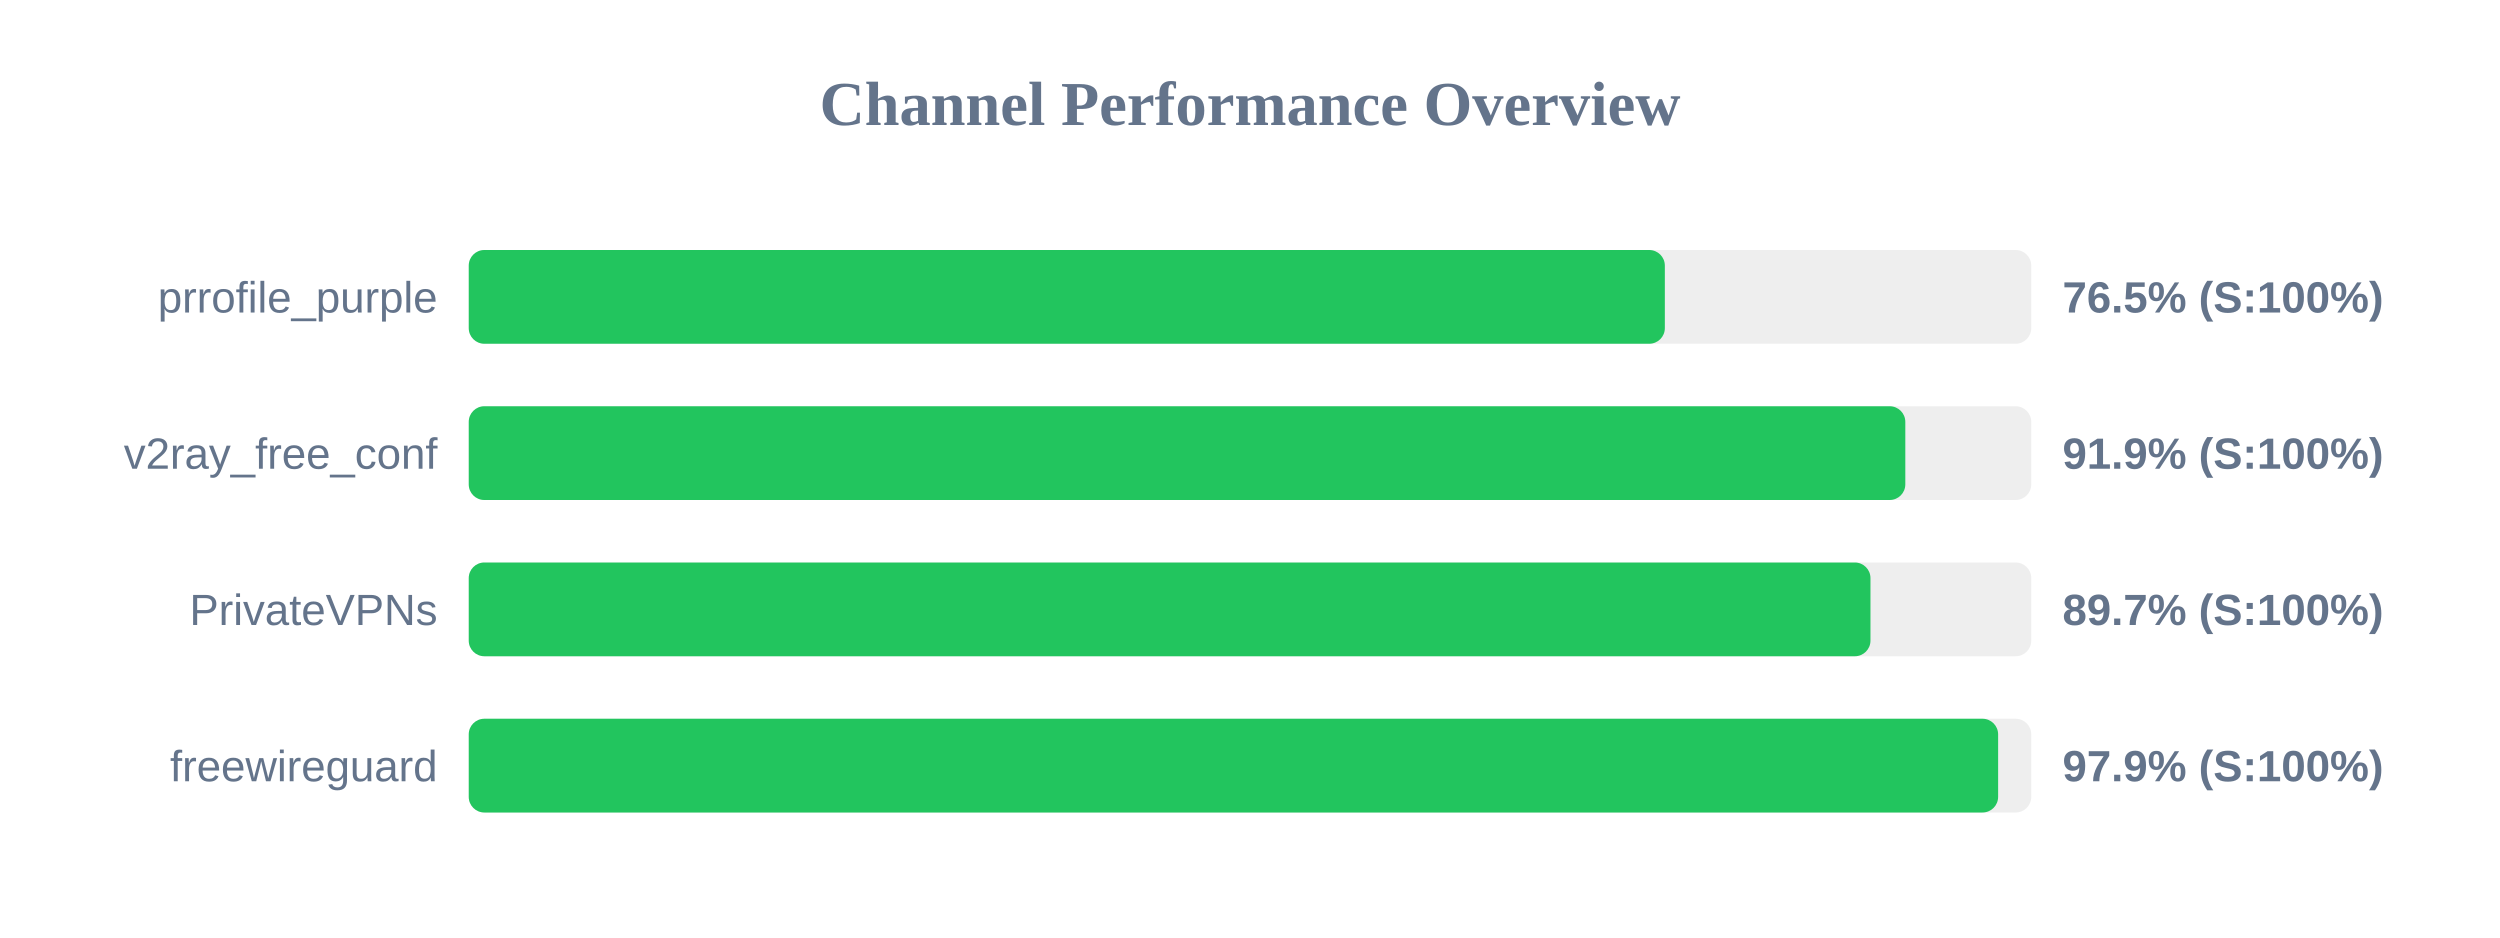
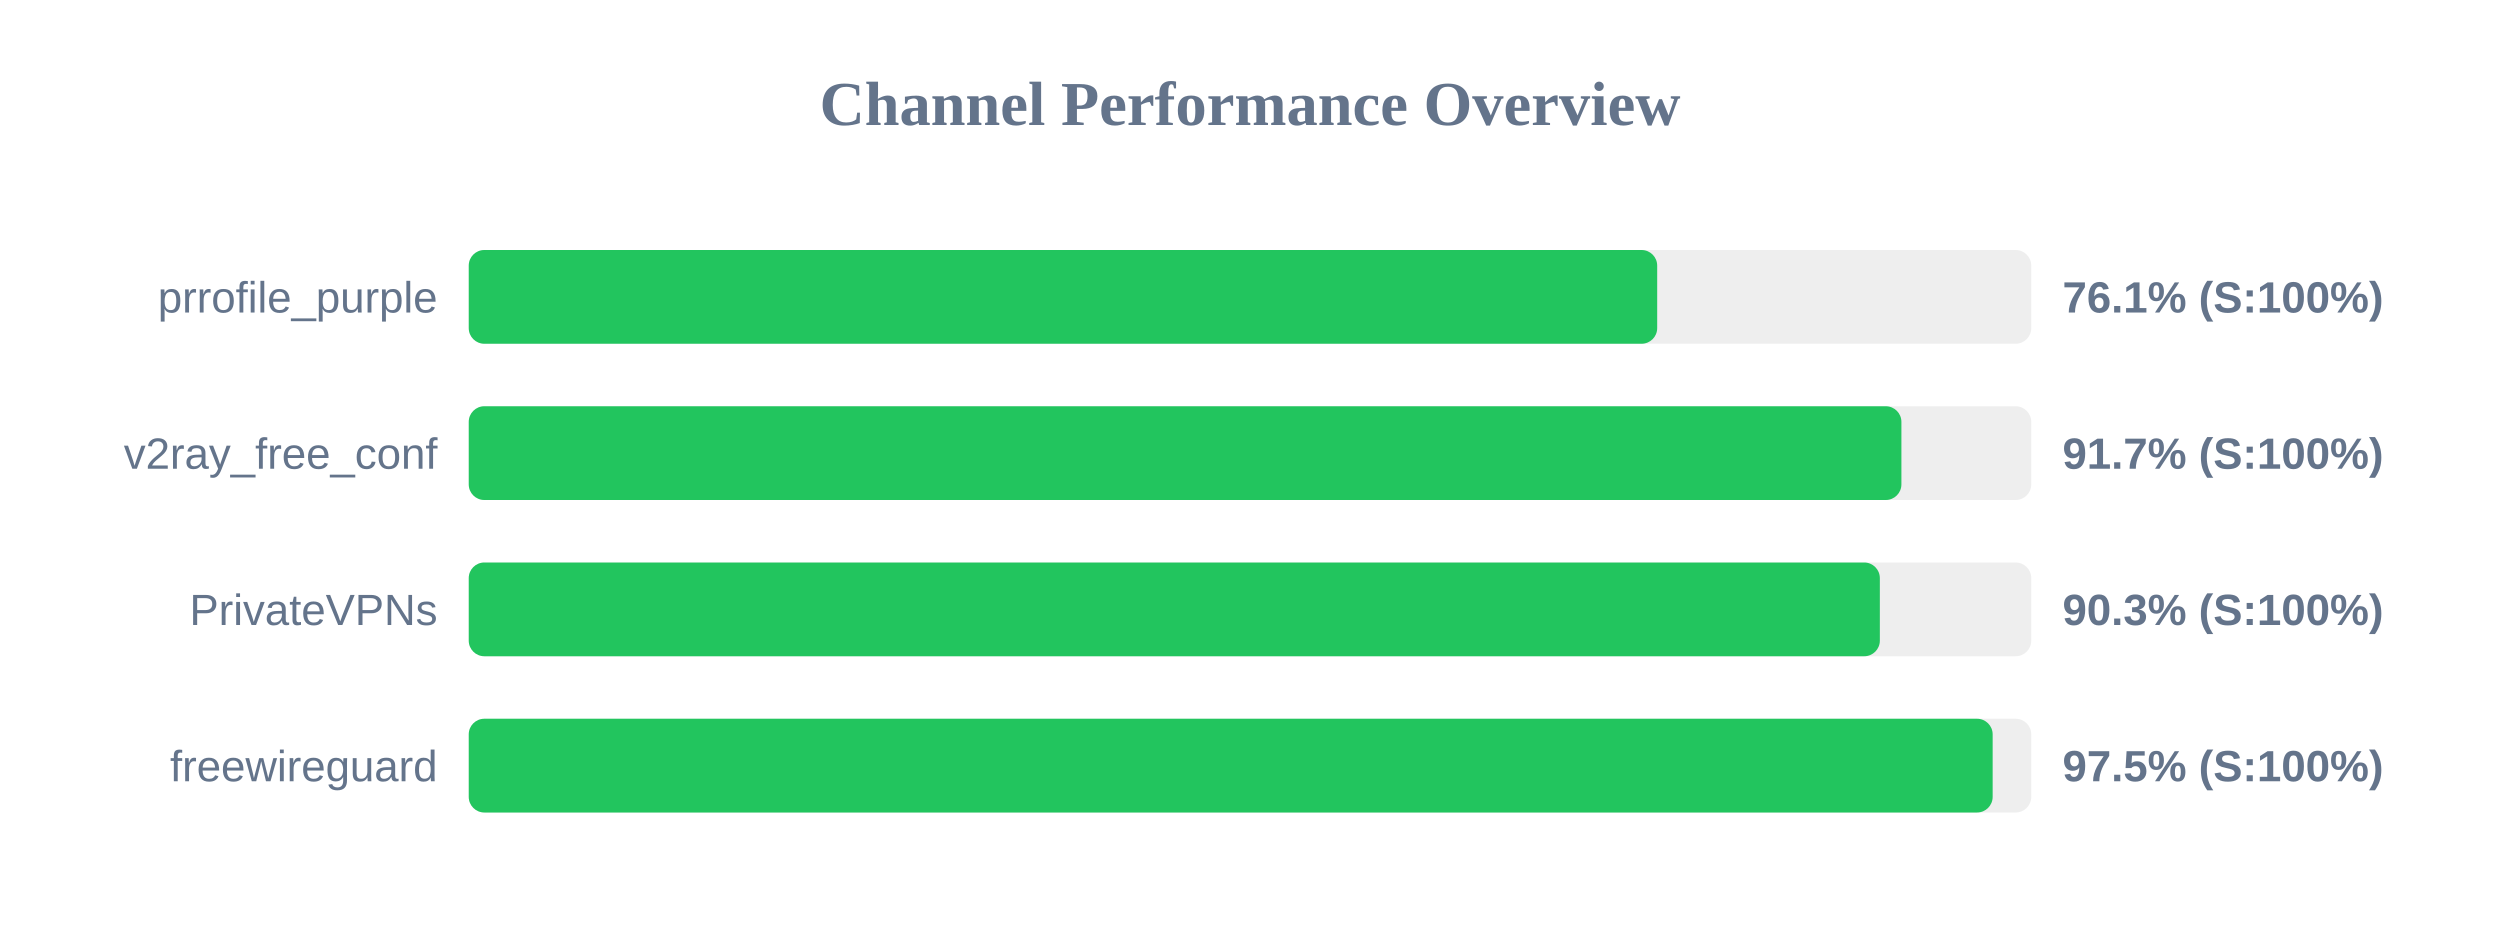
<svg xmlns="http://www.w3.org/2000/svg" width="800" height="300" version="1.1">
  <style>
        .row { font: 14px Arial; fill: #64748b; }
        .score { font: bold 14px Arial; fill: #64748b; }
    </style>
  <text x="400" y="40" text-anchor="middle" font-size="20px" font-weight="bold" fill="#64748b">Channel Performance Overview</text>
  <rect x="150" y="80" width="500" height="30" fill="#eee" rx="5" />
-   <rect x="150" y="80" width="382.75" height="30" fill="#22c55e" rx="5" />
+   <rect x="150" y="80" width="380.3" height="30" fill="#22c55e" rx="5" />
  <text x="140" y="100" text-anchor="end" class="row">prrofile_purple</text>
-   <text x="660" y="100" text-anchor="start" class="score">76.5% (S:100%)</text>
+   <text x="660" y="100" text-anchor="start" class="score">76.1% (S:100%)</text>
  <rect x="150" y="130" width="500" height="30" fill="#eee" rx="5" />
-   <rect x="150" y="130" width="459.7" height="30" fill="#22c55e" rx="5" />
+   <rect x="150" y="130" width="458.45" height="30" fill="#22c55e" rx="5" />
  <text x="140" y="150" text-anchor="end" class="row">v2ray_free_conf</text>
-   <text x="660" y="150" text-anchor="start" class="score">91.9% (S:100%)</text>
+   <text x="660" y="150" text-anchor="start" class="score">91.7% (S:100%)</text>
  <rect x="150" y="180" width="500" height="30" fill="#eee" rx="5" />
-   <rect x="150" y="180" width="448.55" height="30" fill="#22c55e" rx="5" />
+   <rect x="150" y="180" width="451.55" height="30" fill="#22c55e" rx="5" />
  <text x="140" y="200" text-anchor="end" class="row">PrivateVPNs</text>
-   <text x="660" y="200" text-anchor="start" class="score">89.7% (S:100%)</text>
+   <text x="660" y="200" text-anchor="start" class="score">90.3% (S:100%)</text>
  <rect x="150" y="230" width="500" height="30" fill="#eee" rx="5" />
-   <rect x="150" y="230" width="489.4" height="30" fill="#22c55e" rx="5" />
+   <rect x="150" y="230" width="487.65" height="30" fill="#22c55e" rx="5" />
  <text x="140" y="250" text-anchor="end" class="row">freewireguard</text>
-   <text x="660" y="250" text-anchor="start" class="score">97.9% (S:100%)</text>
+   <text x="660" y="250" text-anchor="start" class="score">97.5% (S:100%)</text>
</svg>
